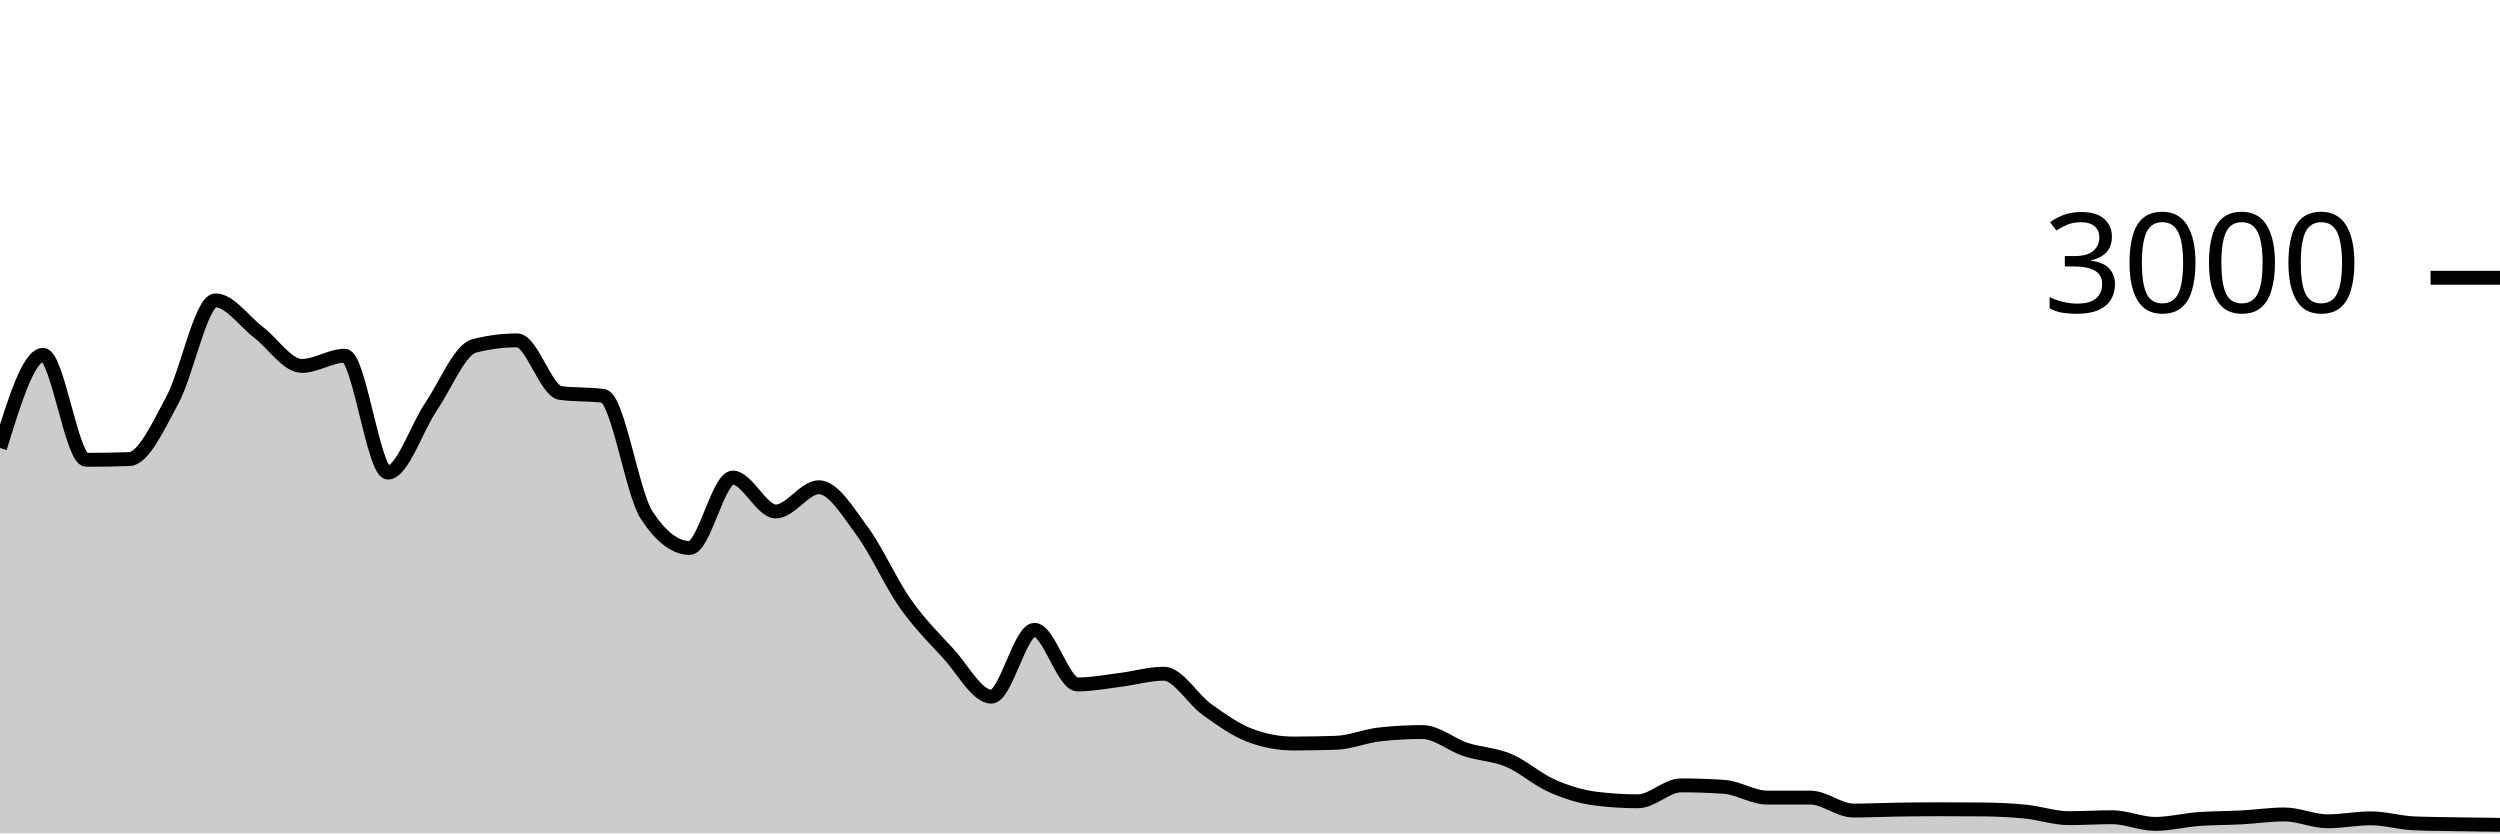
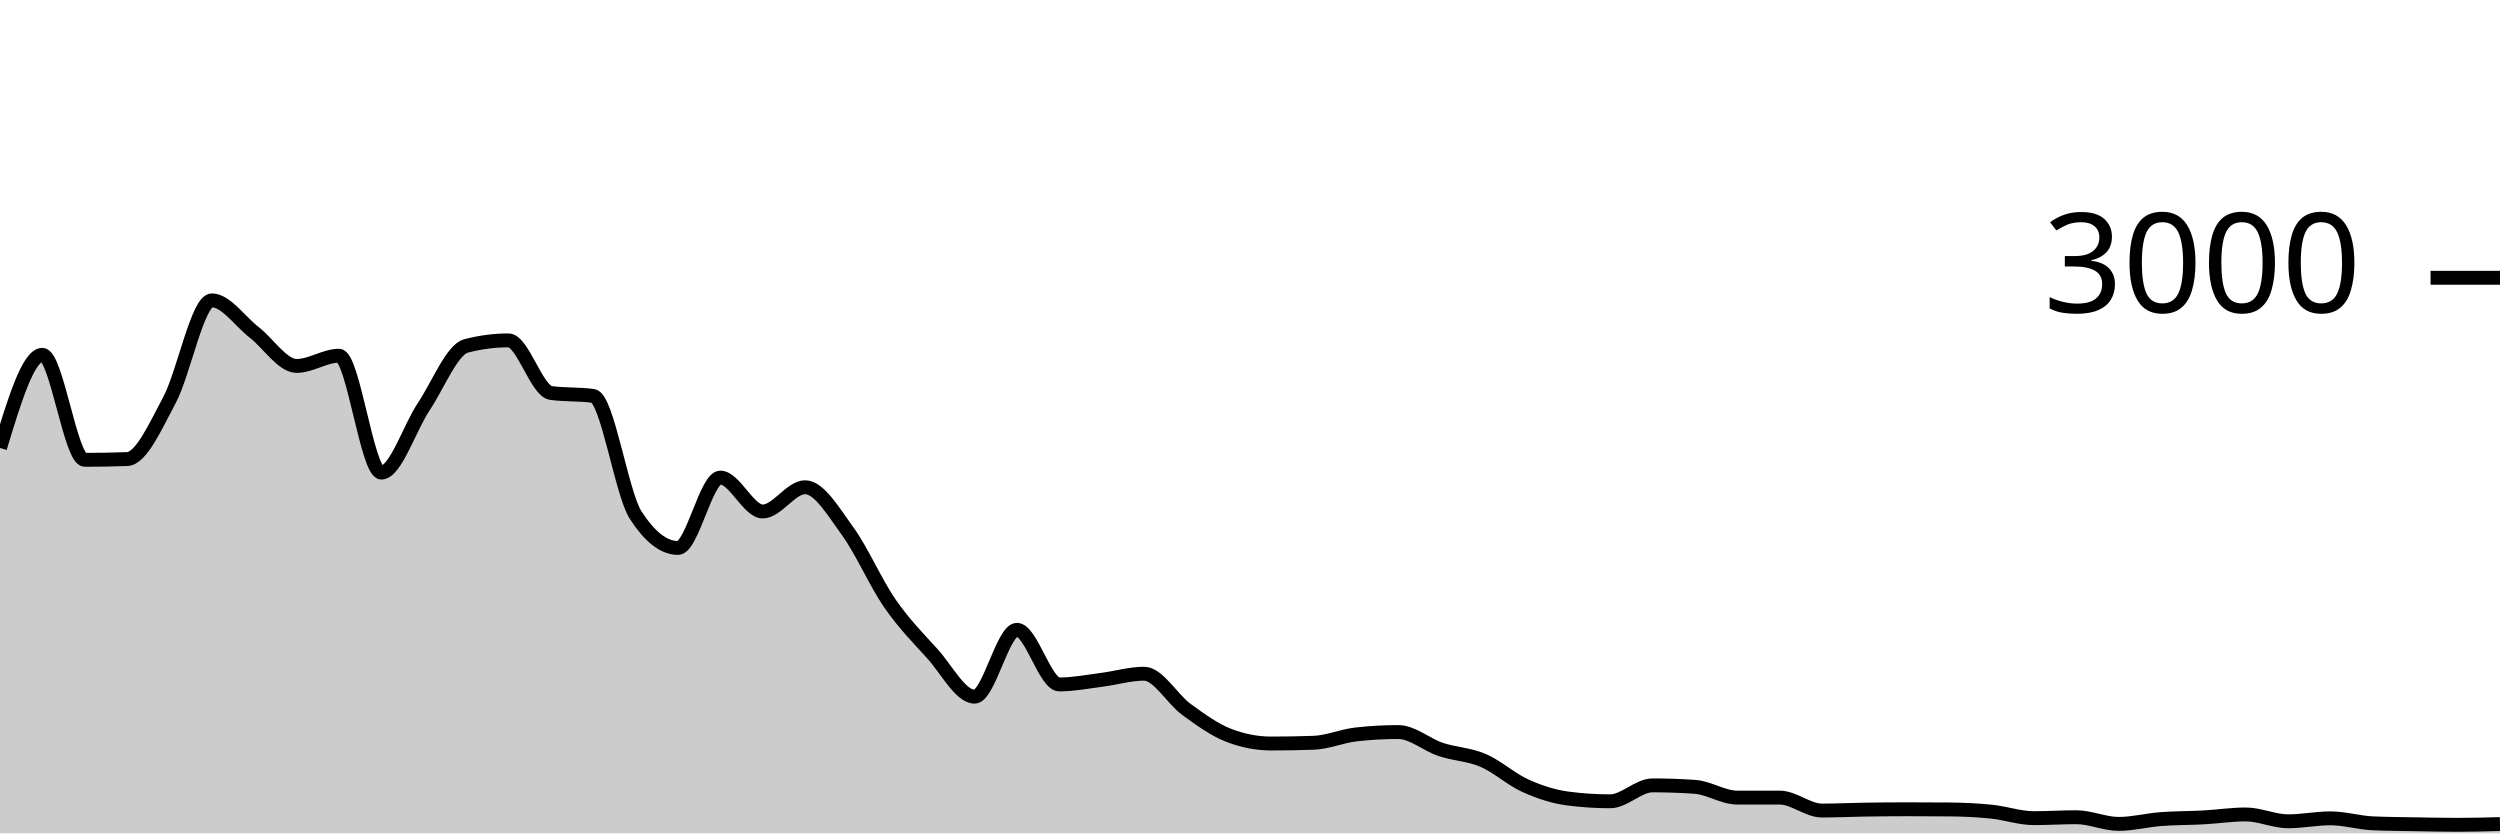
<svg xmlns="http://www.w3.org/2000/svg" viewBox="0 0 180 60">
  <g transform="translate(0,20)">
-     <path class="area" fill="rgba(0, 0, 0, 0.2)" d="M0,12.253C1.034,8.9,2.069,5.547,3.103,5.547C4.138,5.547,5.172,13.107,6.207,13.107C7.241,13.107,8.276,13.089,9.31,13.053C10.345,13.018,11.379,10.704,12.414,8.8C13.448,6.896,14.483,1.627,15.517,1.627C16.552,1.627,17.586,3.147,18.621,3.933C19.655,4.72,20.69,6.347,21.724,6.347C22.759,6.347,23.793,5.613,24.828,5.613C25.862,5.613,26.897,14.027,27.931,14.027C28.966,14.027,30,10.8,31.034,9.28C32.069,7.76,33.103,5.173,34.138,4.907C35.172,4.64,36.207,4.507,37.241,4.507C38.276,4.507,39.31,8.151,40.345,8.293C41.379,8.436,42.414,8.364,43.448,8.507C44.483,8.649,45.517,15.498,46.552,17.08C47.586,18.662,48.621,19.453,49.655,19.453C50.69,19.453,51.724,14.387,52.759,14.387C53.793,14.387,54.828,16.827,55.862,16.827C56.897,16.827,57.931,15.08,58.966,15.08C60,15.08,61.034,16.833,62.069,18.227C63.103,19.62,64.138,21.969,65.172,23.44C66.207,24.911,67.241,25.933,68.276,27.053C69.31,28.173,70.345,30.16,71.379,30.16C72.414,30.16,73.448,25.347,74.483,25.347C75.517,25.347,76.552,29.28,77.586,29.28C78.621,29.28,79.655,29.076,80.69,28.947C81.724,28.818,82.759,28.507,83.793,28.507C84.828,28.507,85.862,30.34,86.897,31.08C87.931,31.82,88.966,32.556,90,32.947C91.034,33.338,92.069,33.533,93.103,33.533C94.138,33.533,95.172,33.516,96.207,33.48C97.241,33.444,98.276,32.996,99.31,32.88C100.345,32.764,101.379,32.707,102.414,32.707C103.448,32.707,104.483,33.62,105.517,33.96C106.552,34.3,107.586,34.311,108.621,34.747C109.655,35.182,110.69,36.116,111.724,36.573C112.759,37.031,113.793,37.36,114.828,37.493C115.862,37.627,116.897,37.693,117.931,37.693C118.966,37.693,120,36.547,121.034,36.547C122.069,36.547,123.103,36.582,124.138,36.653C125.172,36.724,126.207,37.427,127.241,37.427C128.276,37.427,129.31,37.427,130.345,37.427C131.379,37.427,132.414,38.36,133.448,38.36C134.483,38.36,135.517,38.309,136.552,38.293C137.586,38.278,138.621,38.267,139.655,38.267C140.69,38.267,141.724,38.271,142.759,38.28C143.793,38.289,144.828,38.336,145.862,38.44C146.897,38.544,147.931,38.907,148.966,38.907C150,38.907,151.034,38.84,152.069,38.84C153.103,38.84,154.138,39.32,155.172,39.32C156.207,39.32,157.241,39.051,158.276,38.973C159.31,38.896,160.345,38.909,161.379,38.853C162.414,38.798,163.448,38.64,164.483,38.64C165.517,38.64,166.552,39.133,167.586,39.133C168.621,39.133,169.655,38.92,170.69,38.92C171.724,38.92,172.759,39.236,173.793,39.28C174.828,39.324,175.862,39.329,176.897,39.347C177.931,39.364,178.966,39.376,180,39.387L180,40C178.966,40,177.931,40,176.897,40C175.862,40,174.828,40,173.793,40C172.759,40,171.724,40,170.69,40C169.655,40,168.621,40,167.586,40C166.552,40,165.517,40,164.483,40C163.448,40,162.414,40,161.379,40C160.345,40,159.31,40,158.276,40C157.241,40,156.207,40,155.172,40C154.138,40,153.103,40,152.069,40C151.034,40,150,40,148.966,40C147.931,40,146.897,40,145.862,40C144.828,40,143.793,40,142.759,40C141.724,40,140.69,40,139.655,40C138.621,40,137.586,40,136.552,40C135.517,40,134.483,40,133.448,40C132.414,40,131.379,40,130.345,40C129.31,40,128.276,40,127.241,40C126.207,40,125.172,40,124.138,40C123.103,40,122.069,40,121.034,40C120,40,118.966,40,117.931,40C116.897,40,115.862,40,114.828,40C113.793,40,112.759,40,111.724,40C110.69,40,109.655,40,108.621,40C107.586,40,106.552,40,105.517,40C104.483,40,103.448,40,102.414,40C101.379,40,100.345,40,99.31,40C98.276,40,97.241,40,96.207,40C95.172,40,94.138,40,93.103,40C92.069,40,91.034,40,90,40C88.966,40,87.931,40,86.897,40C85.862,40,84.828,40,83.793,40C82.759,40,81.724,40,80.69,40C79.655,40,78.621,40,77.586,40C76.552,40,75.517,40,74.483,40C73.448,40,72.414,40,71.379,40C70.345,40,69.31,40,68.276,40C67.241,40,66.207,40,65.172,40C64.138,40,63.103,40,62.069,40C61.034,40,60,40,58.966,40C57.931,40,56.897,40,55.862,40C54.828,40,53.793,40,52.759,40C51.724,40,50.69,40,49.655,40C48.621,40,47.586,40,46.552,40C45.517,40,44.483,40,43.448,40C42.414,40,41.379,40,40.345,40C39.31,40,38.276,40,37.241,40C36.207,40,35.172,40,34.138,40C33.103,40,32.069,40,31.034,40C30,40,28.966,40,27.931,40C26.897,40,25.862,40,24.828,40C23.793,40,22.759,40,21.724,40C20.69,40,19.655,40,18.621,40C17.586,40,16.552,40,15.517,40C14.483,40,13.448,40,12.414,40C11.379,40,10.345,40,9.31,40C8.276,40,7.241,40,6.207,40C5.172,40,4.138,40,3.103,40C2.069,40,1.034,40,0,40Z" />
-     <path class="line" stroke="black" fill="none" d="M0,12.253C1.034,8.9,2.069,5.547,3.103,5.547C4.138,5.547,5.172,13.107,6.207,13.107C7.241,13.107,8.276,13.089,9.31,13.053C10.345,13.018,11.379,10.704,12.414,8.8C13.448,6.896,14.483,1.627,15.517,1.627C16.552,1.627,17.586,3.147,18.621,3.933C19.655,4.72,20.69,6.347,21.724,6.347C22.759,6.347,23.793,5.613,24.828,5.613C25.862,5.613,26.897,14.027,27.931,14.027C28.966,14.027,30,10.8,31.034,9.28C32.069,7.76,33.103,5.173,34.138,4.907C35.172,4.64,36.207,4.507,37.241,4.507C38.276,4.507,39.31,8.151,40.345,8.293C41.379,8.436,42.414,8.364,43.448,8.507C44.483,8.649,45.517,15.498,46.552,17.08C47.586,18.662,48.621,19.453,49.655,19.453C50.69,19.453,51.724,14.387,52.759,14.387C53.793,14.387,54.828,16.827,55.862,16.827C56.897,16.827,57.931,15.08,58.966,15.08C60,15.08,61.034,16.833,62.069,18.227C63.103,19.62,64.138,21.969,65.172,23.44C66.207,24.911,67.241,25.933,68.276,27.053C69.31,28.173,70.345,30.16,71.379,30.16C72.414,30.16,73.448,25.347,74.483,25.347C75.517,25.347,76.552,29.28,77.586,29.28C78.621,29.28,79.655,29.076,80.69,28.947C81.724,28.818,82.759,28.507,83.793,28.507C84.828,28.507,85.862,30.34,86.897,31.08C87.931,31.82,88.966,32.556,90,32.947C91.034,33.338,92.069,33.533,93.103,33.533C94.138,33.533,95.172,33.516,96.207,33.48C97.241,33.444,98.276,32.996,99.31,32.88C100.345,32.764,101.379,32.707,102.414,32.707C103.448,32.707,104.483,33.62,105.517,33.96C106.552,34.3,107.586,34.311,108.621,34.747C109.655,35.182,110.69,36.116,111.724,36.573C112.759,37.031,113.793,37.36,114.828,37.493C115.862,37.627,116.897,37.693,117.931,37.693C118.966,37.693,120,36.547,121.034,36.547C122.069,36.547,123.103,36.582,124.138,36.653C125.172,36.724,126.207,37.427,127.241,37.427C128.276,37.427,129.31,37.427,130.345,37.427C131.379,37.427,132.414,38.36,133.448,38.36C134.483,38.36,135.517,38.309,136.552,38.293C137.586,38.278,138.621,38.267,139.655,38.267C140.69,38.267,141.724,38.271,142.759,38.28C143.793,38.289,144.828,38.336,145.862,38.44C146.897,38.544,147.931,38.907,148.966,38.907C150,38.907,151.034,38.84,152.069,38.84C153.103,38.84,154.138,39.32,155.172,39.32C156.207,39.32,157.241,39.051,158.276,38.973C159.31,38.896,160.345,38.909,161.379,38.853C162.414,38.798,163.448,38.64,164.483,38.64C165.517,38.64,166.552,39.133,167.586,39.133C168.621,39.133,169.655,38.92,170.69,38.92C171.724,38.92,172.759,39.236,173.793,39.28C174.828,39.324,175.862,39.329,176.897,39.347C177.931,39.364,178.966,39.376,180,39.387" />
+     <path class="area" fill="rgba(0, 0, 0, 0.2)" d="M0,12.253C1.017,8.9,2.034,5.547,3.051,5.547C4.068,5.547,5.085,13.107,6.102,13.107C7.119,13.107,8.136,13.089,9.153,13.053C10.169,13.018,11.186,10.704,12.203,8.8C13.22,6.896,14.237,1.627,15.254,1.627C16.271,1.627,17.288,3.147,18.305,3.933C19.322,4.72,20.339,6.347,21.356,6.347C22.373,6.347,23.39,5.613,24.407,5.613C25.424,5.613,26.441,14.027,27.458,14.027C28.475,14.027,29.492,10.8,30.508,9.28C31.525,7.76,32.542,5.173,33.559,4.907C34.576,4.64,35.593,4.507,36.61,4.507C37.627,4.507,38.644,8.151,39.661,8.293C40.678,8.436,41.695,8.364,42.712,8.507C43.729,8.649,44.746,15.498,45.763,17.08C46.78,18.662,47.797,19.453,48.814,19.453C49.831,19.453,50.847,14.387,51.864,14.387C52.881,14.387,53.898,16.827,54.915,16.827C55.932,16.827,56.949,15.08,57.966,15.08C58.983,15.08,60,16.833,61.017,18.227C62.034,19.62,63.051,21.969,64.068,23.44C65.085,24.911,66.102,25.933,67.119,27.053C68.136,28.173,69.153,30.16,70.169,30.16C71.186,30.16,72.203,25.347,73.22,25.347C74.237,25.347,75.254,29.28,76.271,29.28C77.288,29.28,78.305,29.076,79.322,28.947C80.339,28.818,81.356,28.507,82.373,28.507C83.39,28.507,84.407,30.34,85.424,31.08C86.441,31.82,87.458,32.556,88.475,32.947C89.492,33.338,90.508,33.533,91.525,33.533C92.542,33.533,93.559,33.516,94.576,33.48C95.593,33.444,96.61,32.996,97.627,32.88C98.644,32.764,99.661,32.707,100.678,32.707C101.695,32.707,102.712,33.62,103.729,33.96C104.746,34.3,105.763,34.311,106.78,34.747C107.797,35.182,108.814,36.116,109.831,36.573C110.847,37.031,111.864,37.36,112.881,37.493C113.898,37.627,114.915,37.693,115.932,37.693C116.949,37.693,117.966,36.547,118.983,36.547C120,36.547,121.017,36.582,122.034,36.653C123.051,36.724,124.068,37.427,125.085,37.427C126.102,37.427,127.119,37.427,128.136,37.427C129.153,37.427,130.169,38.36,131.186,38.36C132.203,38.36,133.22,38.309,134.237,38.293C135.254,38.278,136.271,38.267,137.288,38.267C138.305,38.267,139.322,38.271,140.339,38.28C141.356,38.289,142.373,38.336,143.39,38.44C144.407,38.544,145.424,38.907,146.441,38.907C147.458,38.907,148.475,38.84,149.492,38.84C150.508,38.84,151.525,39.32,152.542,39.32C153.559,39.32,154.576,39.051,155.593,38.973C156.61,38.896,157.627,38.909,158.644,38.853C159.661,38.798,160.678,38.64,161.695,38.64C162.712,38.64,163.729,39.133,164.746,39.133C165.763,39.133,166.78,38.92,167.797,38.92C168.814,38.92,169.831,39.236,170.847,39.28C171.864,39.324,172.881,39.329,173.898,39.347C174.915,39.364,175.932,39.387,176.949,39.387C177.966,39.387,178.983,39.36,180,39.333L180,40C178.983,40,177.966,40,176.949,40C175.932,40,174.915,40,173.898,40C172.881,40,171.864,40,170.847,40C169.831,40,168.814,40,167.797,40C166.78,40,165.763,40,164.746,40C163.729,40,162.712,40,161.695,40C160.678,40,159.661,40,158.644,40C157.627,40,156.61,40,155.593,40C154.576,40,153.559,40,152.542,40C151.525,40,150.508,40,149.492,40C148.475,40,147.458,40,146.441,40C145.424,40,144.407,40,143.39,40C142.373,40,141.356,40,140.339,40C139.322,40,138.305,40,137.288,40C136.271,40,135.254,40,134.237,40C133.22,40,132.203,40,131.186,40C130.169,40,129.153,40,128.136,40C127.119,40,126.102,40,125.085,40C124.068,40,123.051,40,122.034,40C121.017,40,120,40,118.983,40C117.966,40,116.949,40,115.932,40C114.915,40,113.898,40,112.881,40C111.864,40,110.847,40,109.831,40C108.814,40,107.797,40,106.78,40C105.763,40,104.746,40,103.729,40C102.712,40,101.695,40,100.678,40C99.661,40,98.644,40,97.627,40C96.61,40,95.593,40,94.576,40C93.559,40,92.542,40,91.525,40C90.508,40,89.492,40,88.475,40C87.458,40,86.441,40,85.424,40C84.407,40,83.39,40,82.373,40C81.356,40,80.339,40,79.322,40C78.305,40,77.288,40,76.271,40C75.254,40,74.237,40,73.22,40C72.203,40,71.186,40,70.169,40C69.153,40,68.136,40,67.119,40C66.102,40,65.085,40,64.068,40C63.051,40,62.034,40,61.017,40C60,40,58.983,40,57.966,40C56.949,40,55.932,40,54.915,40C53.898,40,52.881,40,51.864,40C50.847,40,49.831,40,48.814,40C47.797,40,46.78,40,45.763,40C44.746,40,43.729,40,42.712,40C41.695,40,40.678,40,39.661,40C38.644,40,37.627,40,36.61,40C35.593,40,34.576,40,33.559,40C32.542,40,31.525,40,30.508,40C29.492,40,28.475,40,27.458,40C26.441,40,25.424,40,24.407,40C23.39,40,22.373,40,21.356,40C20.339,40,19.322,40,18.305,40C17.288,40,16.271,40,15.254,40C14.237,40,13.22,40,12.203,40C11.186,40,10.169,40,9.153,40C8.136,40,7.119,40,6.102,40C5.085,40,4.068,40,3.051,40C2.034,40,1.017,40,0,40Z" />
+     <path class="line" stroke="black" fill="none" d="M0,12.253C1.017,8.9,2.034,5.547,3.051,5.547C4.068,5.547,5.085,13.107,6.102,13.107C7.119,13.107,8.136,13.089,9.153,13.053C10.169,13.018,11.186,10.704,12.203,8.8C13.22,6.896,14.237,1.627,15.254,1.627C16.271,1.627,17.288,3.147,18.305,3.933C19.322,4.72,20.339,6.347,21.356,6.347C22.373,6.347,23.39,5.613,24.407,5.613C25.424,5.613,26.441,14.027,27.458,14.027C28.475,14.027,29.492,10.8,30.508,9.28C31.525,7.76,32.542,5.173,33.559,4.907C34.576,4.64,35.593,4.507,36.61,4.507C37.627,4.507,38.644,8.151,39.661,8.293C40.678,8.436,41.695,8.364,42.712,8.507C43.729,8.649,44.746,15.498,45.763,17.08C46.78,18.662,47.797,19.453,48.814,19.453C49.831,19.453,50.847,14.387,51.864,14.387C52.881,14.387,53.898,16.827,54.915,16.827C55.932,16.827,56.949,15.08,57.966,15.08C58.983,15.08,60,16.833,61.017,18.227C62.034,19.62,63.051,21.969,64.068,23.44C65.085,24.911,66.102,25.933,67.119,27.053C68.136,28.173,69.153,30.16,70.169,30.16C71.186,30.16,72.203,25.347,73.22,25.347C74.237,25.347,75.254,29.28,76.271,29.28C77.288,29.28,78.305,29.076,79.322,28.947C80.339,28.818,81.356,28.507,82.373,28.507C83.39,28.507,84.407,30.34,85.424,31.08C86.441,31.82,87.458,32.556,88.475,32.947C89.492,33.338,90.508,33.533,91.525,33.533C92.542,33.533,93.559,33.516,94.576,33.48C95.593,33.444,96.61,32.996,97.627,32.88C98.644,32.764,99.661,32.707,100.678,32.707C101.695,32.707,102.712,33.62,103.729,33.96C104.746,34.3,105.763,34.311,106.78,34.747C107.797,35.182,108.814,36.116,109.831,36.573C110.847,37.031,111.864,37.36,112.881,37.493C113.898,37.627,114.915,37.693,115.932,37.693C116.949,37.693,117.966,36.547,118.983,36.547C120,36.547,121.017,36.582,122.034,36.653C123.051,36.724,124.068,37.427,125.085,37.427C126.102,37.427,127.119,37.427,128.136,37.427C129.153,37.427,130.169,38.36,131.186,38.36C132.203,38.36,133.22,38.309,134.237,38.293C135.254,38.278,136.271,38.267,137.288,38.267C138.305,38.267,139.322,38.271,140.339,38.28C141.356,38.289,142.373,38.336,143.39,38.44C144.407,38.544,145.424,38.907,146.441,38.907C147.458,38.907,148.475,38.84,149.492,38.84C150.508,38.84,151.525,39.32,152.542,39.32C153.559,39.32,154.576,39.051,155.593,38.973C156.61,38.896,157.627,38.909,158.644,38.853C159.661,38.798,160.678,38.64,161.695,38.64C162.712,38.64,163.729,39.133,164.746,39.133C165.763,39.133,166.78,38.92,167.797,38.92C168.814,38.92,169.831,39.236,170.847,39.28C171.864,39.324,172.881,39.329,173.898,39.347C174.915,39.364,175.932,39.387,176.949,39.387C177.966,39.387,178.983,39.36,180,39.333" />
    <path class="axis-ceiling" stroke-width="1" stroke="black" fill="none" d="M175,0L180,0" />
    <text class="axis-ceiling-label" font-family="sans-serif" text-anchor="end" font-size="10px" x="170" y="2.5">3000</text>
  </g>
</svg>
